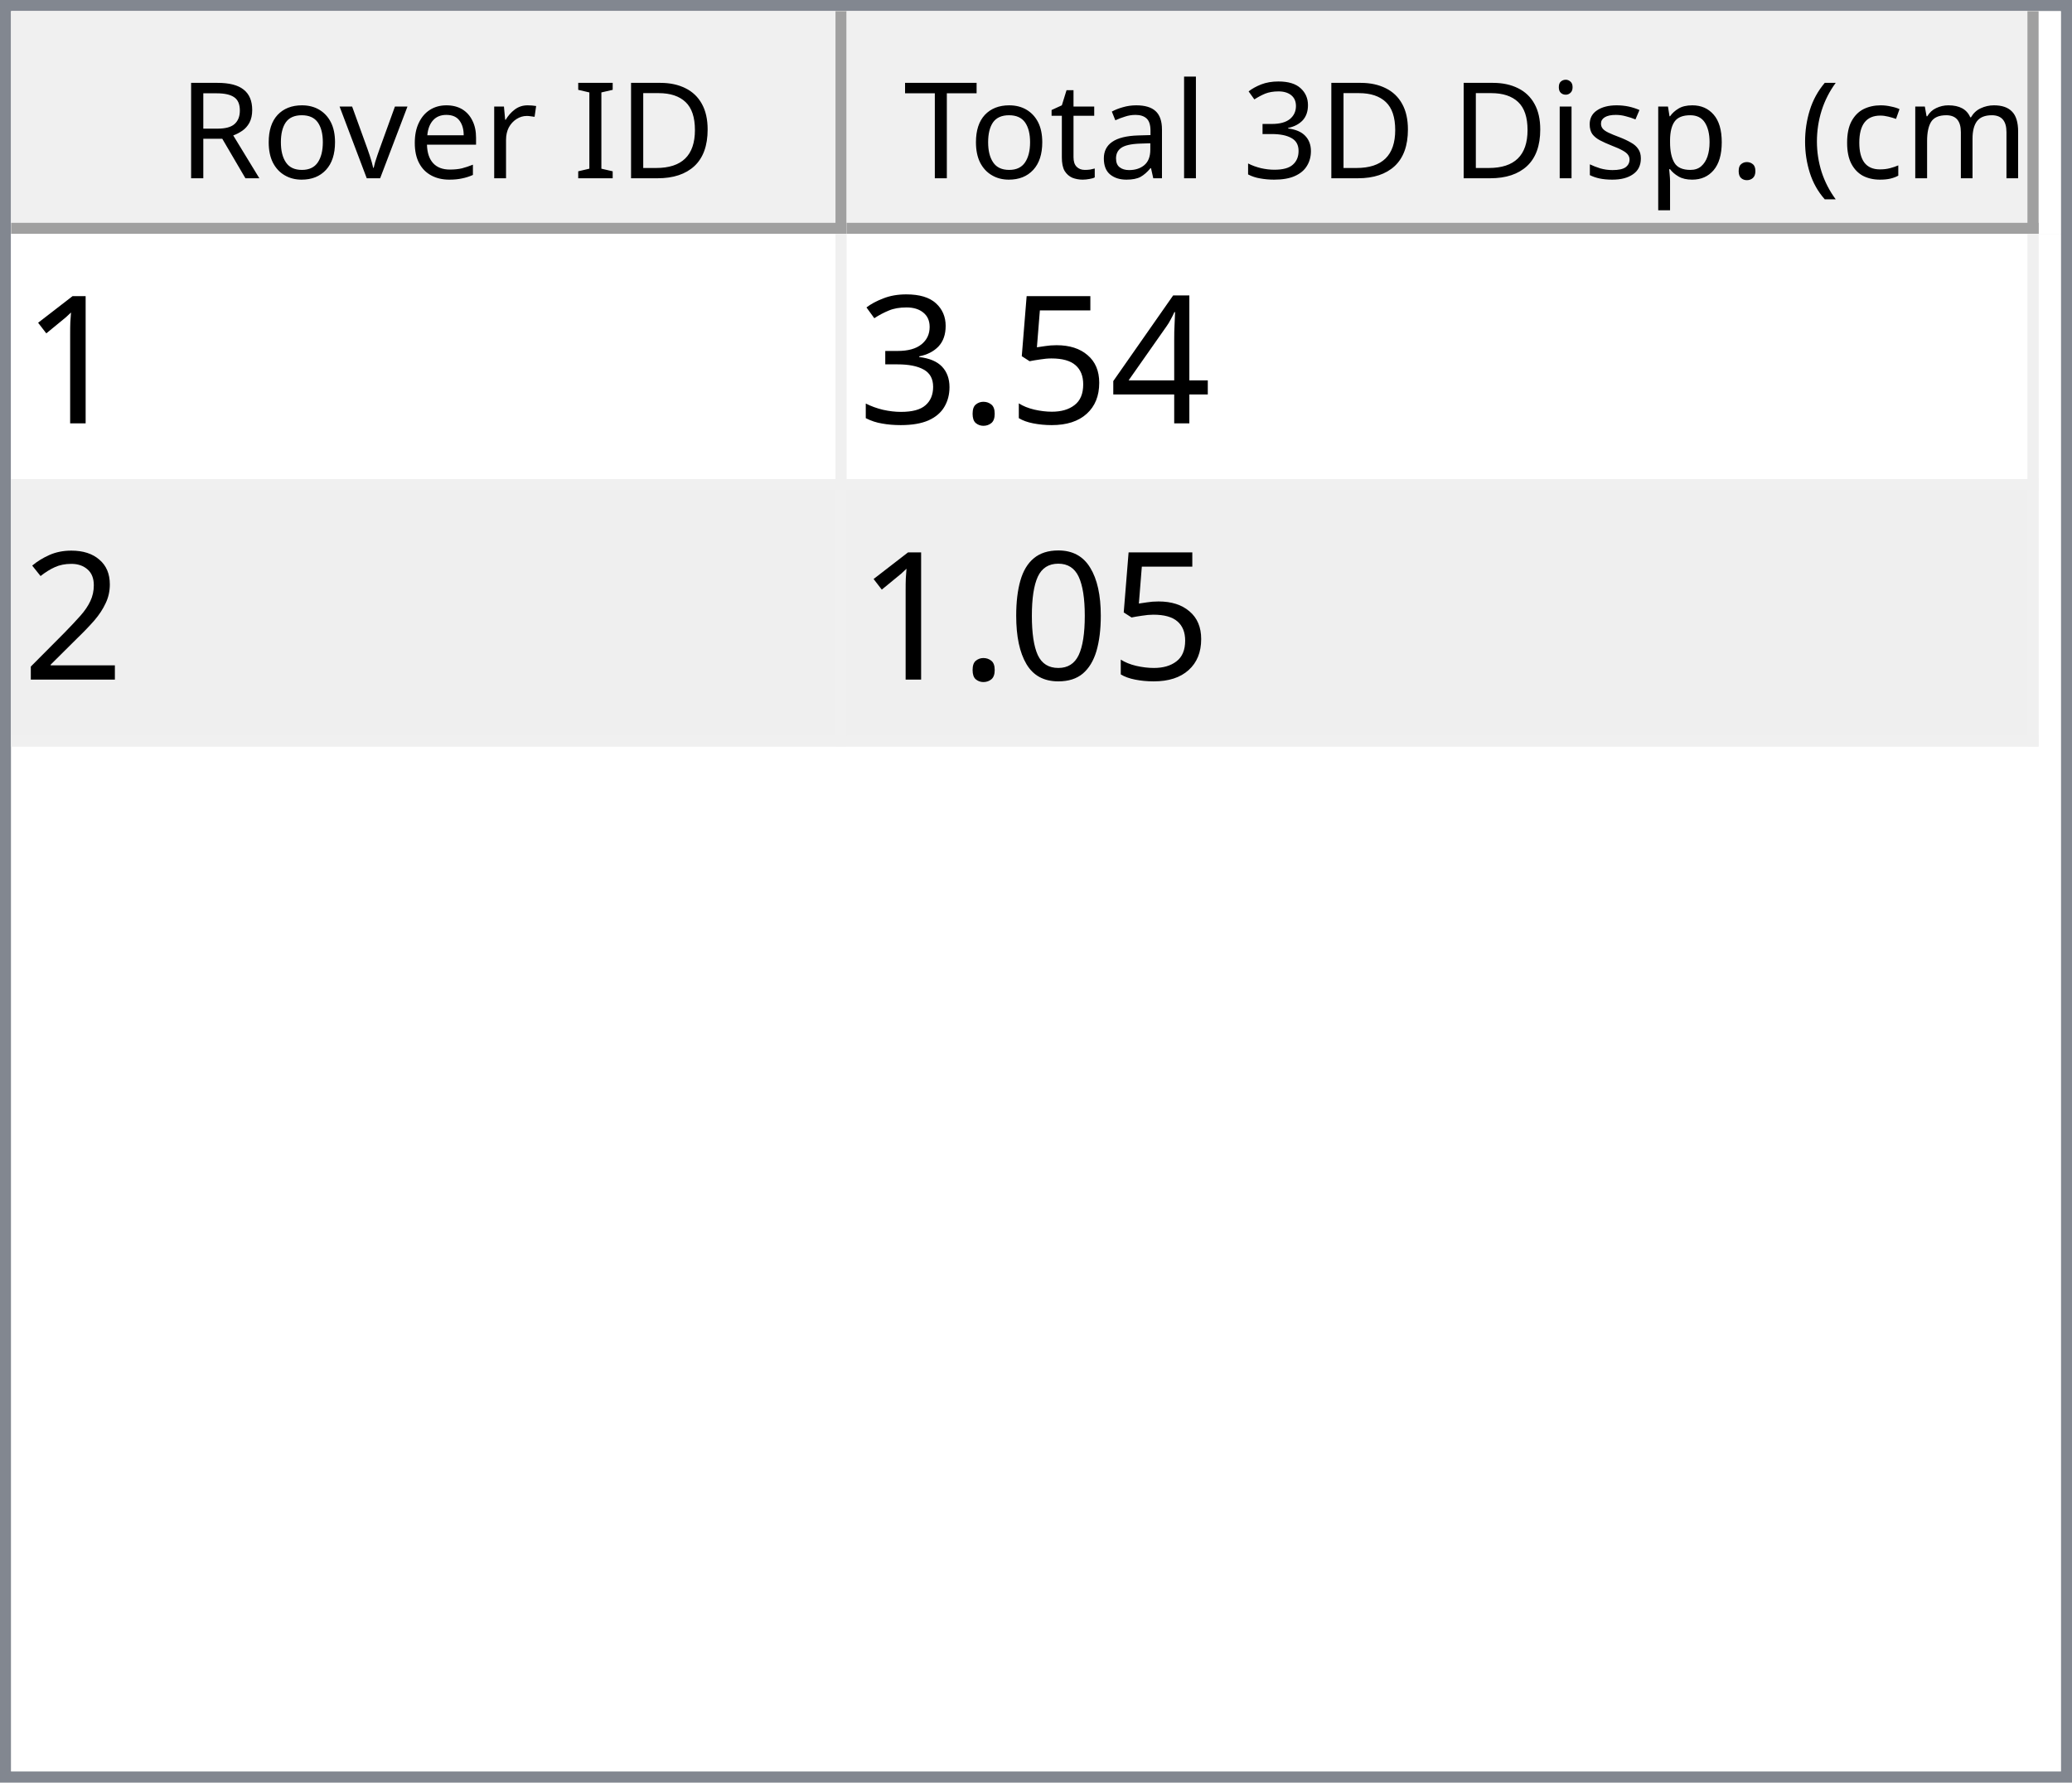
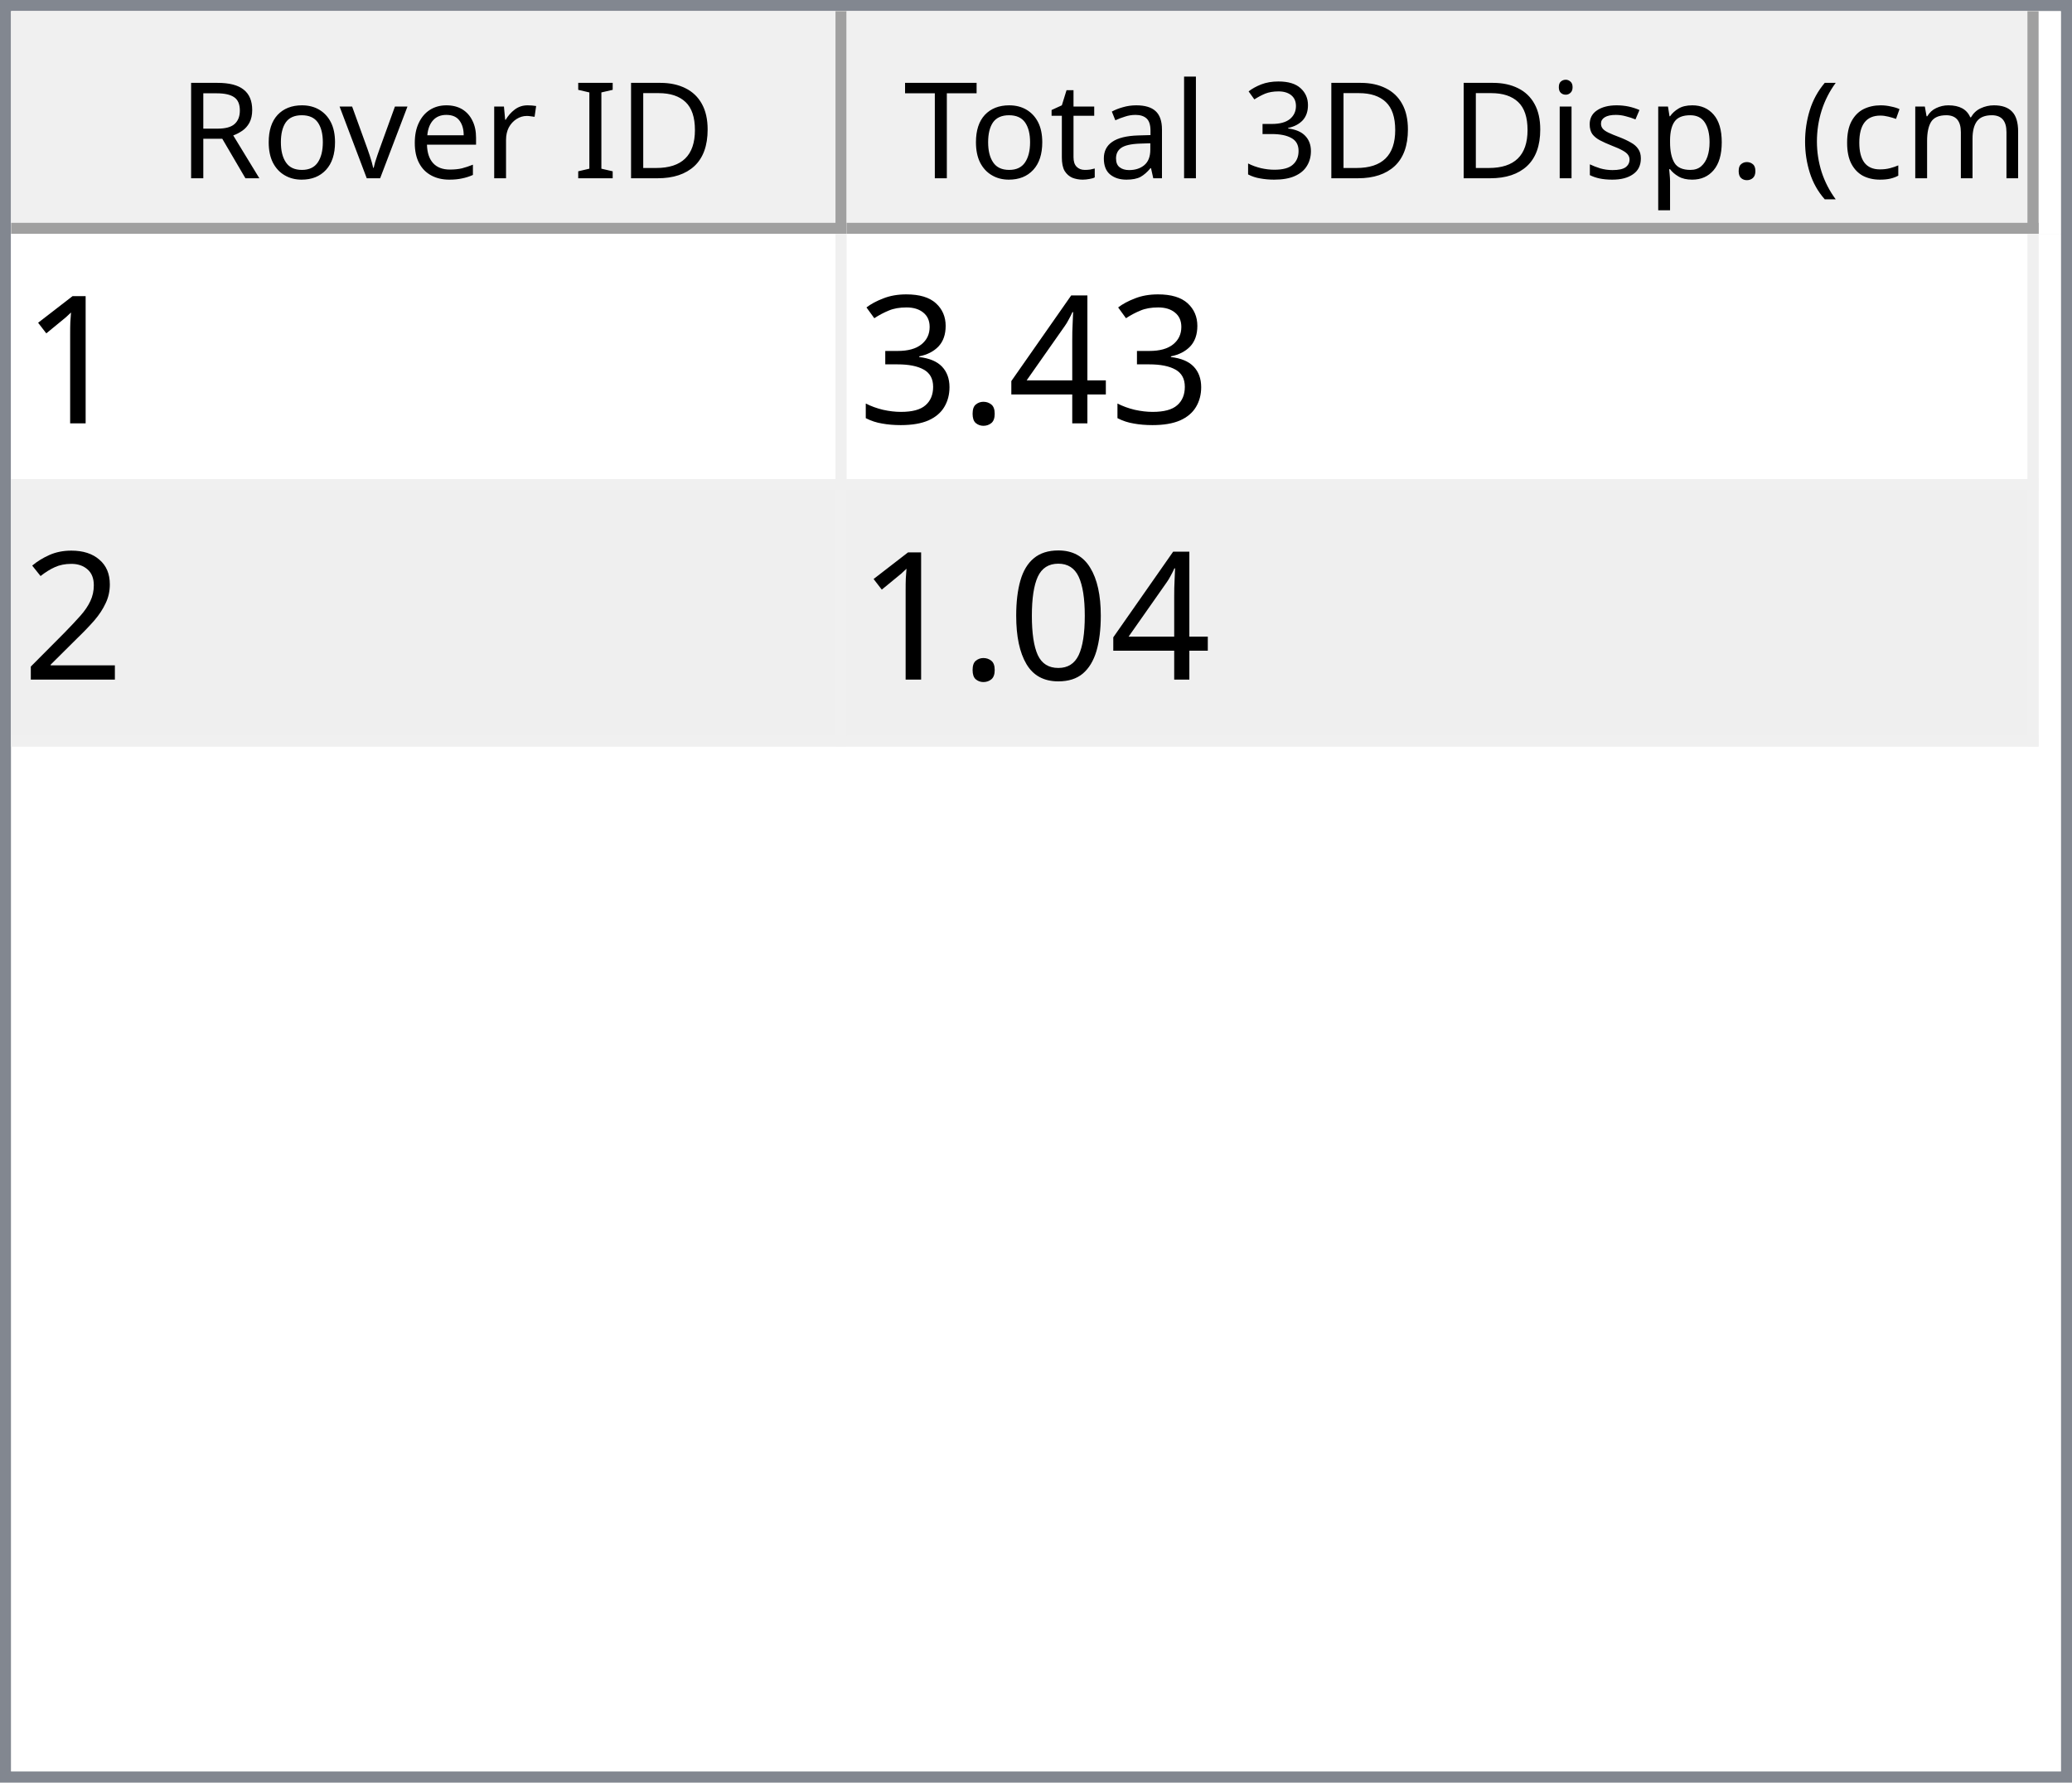
<svg xmlns="http://www.w3.org/2000/svg" style="fill-opacity:1; color-rendering:auto; color-interpolation:auto; text-rendering:auto; stroke:black; stroke-linecap:square; stroke-miterlimit:10; shape-rendering:auto; stroke-opacity:1; fill:black; stroke-dasharray:none; font-weight:normal; stroke-width:1; font-family:'Dialog'; font-style:normal; stroke-linejoin:miter; font-size:12px; stroke-dashoffset:0; image-rendering:auto;" width="186" height="160">
  <defs id="genericDefs" />
  <g>
    <defs id="defs1">
      <clipPath clipPathUnits="userSpaceOnUse" id="clipPath1">
        <path d="M0 0 L186 0 L186 160 L0 160 L0 0 Z" />
      </clipPath>
      <clipPath clipPathUnits="userSpaceOnUse" id="clipPath2">
        <path d="M0 0 L0 160 L186 160 L186 0 Z" />
      </clipPath>
      <clipPath clipPathUnits="userSpaceOnUse" id="clipPath3">
        <path d="M0 0 L0 20 L184 20 L184 0 Z" />
      </clipPath>
      <clipPath clipPathUnits="userSpaceOnUse" id="clipPath4">
        <path d="M0 0 L0 20 L75 20 L75 0 Z" />
      </clipPath>
      <clipPath clipPathUnits="userSpaceOnUse" id="clipPath5">
        <path d="M1 1 L1 19 L74 19 L74 1 Z" />
      </clipPath>
      <clipPath clipPathUnits="userSpaceOnUse" id="clipPath6">
        <path d="M0 0 L0 18 L73 18 L73 0 Z" />
      </clipPath>
      <clipPath clipPathUnits="userSpaceOnUse" id="clipPath7">
        <path d="M-0.5 -0.5 L-0.5 19.5 L74.5 19.5 L74.5 -0.5 Z" />
      </clipPath>
      <clipPath clipPathUnits="userSpaceOnUse" id="clipPath8">
        <path d="M0 0 L0 20 L107 20 L107 0 Z" />
      </clipPath>
      <clipPath clipPathUnits="userSpaceOnUse" id="clipPath9">
        <path d="M1 1 L1 19 L106 19 L106 1 Z" />
      </clipPath>
      <clipPath clipPathUnits="userSpaceOnUse" id="clipPath10">
        <path d="M0 0 L0 18 L105 18 L105 0 Z" />
      </clipPath>
      <clipPath clipPathUnits="userSpaceOnUse" id="clipPath11">
        <path d="M-0.5 -0.5 L-0.5 19.5 L106.5 19.5 L106.5 -0.5 Z" />
      </clipPath>
      <clipPath clipPathUnits="userSpaceOnUse" id="clipPath12">
        <path d="M0 0 L0 138 L184 138 L184 0 Z" />
      </clipPath>
      <clipPath clipPathUnits="userSpaceOnUse" id="clipPath13">
        <path d="M0 0 L0 46 L182 46 L182 0 Z" />
      </clipPath>
      <clipPath clipPathUnits="userSpaceOnUse" id="clipPath14">
        <path d="M-0.5 -0.5 L-0.5 45.5 L181.5 45.5 L181.5 -0.5 Z" />
      </clipPath>
      <clipPath clipPathUnits="userSpaceOnUse" id="clipPath15">
        <path d="M0 0 L0 22 L74 22 L74 0 Z" />
      </clipPath>
      <clipPath clipPathUnits="userSpaceOnUse" id="clipPath16">
        <path d="M0 0 L0 22 L106 22 L106 0 Z" />
      </clipPath>
      <font horiz-adv-x="64.551" id="font1">
        <font-face ascent="107.91" descent="25.098" units-per-em="100" style="font-style:normal; font-family:Segoe UI; font-weight:normal;" />
        <missing-glyph horiz-adv-x="64.551" d="M8.109 0 L8.109 68.266 L56.453 68.266 L56.453 0 L8.109 0 ZM15.328 7.234 L49.219 7.234 L49.219 61.031 L15.328 61.031 L15.328 7.234 Z" />
        <glyph unicode="D" horiz-adv-x="70.117" d="M9.188 0 L9.188 70.016 L28.516 70.016 Q65.531 70.016 65.531 35.891 Q65.531 19.672 55.25 9.836 Q44.969 0 27.734 0 L9.188 0 ZM17.391 62.594 L17.391 7.422 L27.828 7.422 Q41.609 7.422 49.273 14.797 Q56.938 22.172 56.938 35.688 Q56.938 62.594 28.328 62.594 L17.391 62.594 Z" />
        <glyph unicode="I" horiz-adv-x="26.611" d="M17.391 0 L9.188 0 L9.188 70.016 L17.391 70.016 L17.391 0 Z" />
        <glyph unicode=" " horiz-adv-x="27.393" d="" />
        <glyph unicode="r" horiz-adv-x="34.766" d="M34.188 41.891 Q32.078 43.5 28.125 43.5 Q23 43.5 19.555 38.672 Q16.109 33.844 16.109 25.484 L16.109 0 L8.109 0 L8.109 50 L16.109 50 L16.109 39.703 L16.312 39.703 Q18.016 44.969 21.531 47.922 Q25.047 50.875 29.391 50.875 Q32.516 50.875 34.188 50.203 L34.188 41.891 Z" />
        <glyph unicode="e" horiz-adv-x="52.295" d="M48.297 23 L12.984 23 Q13.188 14.656 17.484 10.109 Q21.781 5.562 29.297 5.562 Q37.75 5.562 44.828 11.141 L44.828 3.609 Q38.234 -1.172 27.391 -1.172 Q16.797 -1.172 10.742 5.641 Q4.688 12.453 4.688 24.812 Q4.688 36.469 11.305 43.82 Q17.922 51.172 27.734 51.172 Q37.547 51.172 42.922 44.828 Q48.297 38.484 48.297 27.203 L48.297 23 ZM40.094 29.781 Q40.047 36.719 36.75 40.578 Q33.453 44.438 27.594 44.438 Q21.922 44.438 17.969 40.383 Q14.016 36.328 13.094 29.781 L40.094 29.781 Z" />
        <glyph unicode="v" horiz-adv-x="47.9" d="M47.406 50 L27.484 0 L19.625 0 L0.688 50 L9.469 50 L22.172 13.672 Q23.578 9.672 23.922 6.688 L24.125 6.688 Q24.609 10.453 25.688 13.484 L38.969 50 L47.406 50 Z" />
        <glyph unicode="o" horiz-adv-x="58.594" d="M29 -1.172 Q17.922 -1.172 11.305 5.836 Q4.688 12.844 4.688 24.422 Q4.688 37.016 11.57 44.094 Q18.453 51.172 30.172 51.172 Q41.359 51.172 47.633 44.289 Q53.906 37.406 53.906 25.203 Q53.906 13.234 47.141 6.031 Q40.375 -1.172 29 -1.172 ZM29.594 44.438 Q21.875 44.438 17.383 39.188 Q12.891 33.938 12.891 24.703 Q12.891 15.828 17.43 10.695 Q21.969 5.562 29.594 5.562 Q37.359 5.562 41.531 10.594 Q45.703 15.625 45.703 24.906 Q45.703 34.281 41.531 39.359 Q37.359 44.438 29.594 44.438 Z" />
        <glyph unicode="R" horiz-adv-x="59.814" d="M59.375 0 L49.609 0 L37.891 19.625 Q36.281 22.359 34.766 24.289 Q33.25 26.219 31.664 27.438 Q30.078 28.656 28.25 29.219 Q26.422 29.781 24.125 29.781 L17.391 29.781 L17.391 0 L9.188 0 L9.188 70.016 L30.078 70.016 Q34.672 70.016 38.555 68.867 Q42.438 67.719 45.289 65.375 Q48.141 63.031 49.758 59.547 Q51.375 56.062 51.375 51.375 Q51.375 47.703 50.273 44.656 Q49.172 41.609 47.148 39.211 Q45.125 36.812 42.266 35.133 Q39.406 33.453 35.844 32.516 L35.844 32.328 Q37.594 31.547 38.891 30.547 Q40.188 29.547 41.359 28.18 Q42.531 26.812 43.68 25.078 Q44.828 23.344 46.234 21.047 L59.375 0 ZM17.391 62.594 L17.391 37.203 L28.516 37.203 Q31.594 37.203 34.203 38.133 Q36.812 39.062 38.719 40.797 Q40.625 42.531 41.703 45.047 Q42.781 47.562 42.781 50.688 Q42.781 56.297 39.141 59.445 Q35.5 62.594 28.609 62.594 L17.391 62.594 Z" />
        <glyph unicode=")" horiz-adv-x="30.176" d="M8.297 -15.922 L1.172 -15.922 Q16.406 2.344 16.406 26.812 Q16.406 51.469 1.078 70.016 L8.297 70.016 Q23.531 52.156 23.531 26.703 Q23.531 1.375 8.297 -15.922 Z" />
        <glyph unicode="m" horiz-adv-x="86.133" d="M79.109 0 L71.094 0 L71.094 28.719 Q71.094 37.016 68.531 40.727 Q65.969 44.438 59.906 44.438 Q54.781 44.438 51.195 39.75 Q47.609 35.062 47.609 28.516 L47.609 0 L39.594 0 L39.594 29.688 Q39.594 44.438 28.219 44.438 Q22.953 44.438 19.531 40.016 Q16.109 35.594 16.109 28.516 L16.109 0 L8.109 0 L8.109 50 L16.109 50 L16.109 42.094 L16.312 42.094 Q21.625 51.172 31.844 51.172 Q36.969 51.172 40.773 48.312 Q44.578 45.453 46 40.828 Q51.562 51.172 62.594 51.172 Q79.109 51.172 79.109 30.812 L79.109 0 Z" />
        <glyph unicode="c" horiz-adv-x="46.191" d="M42.188 2.297 Q36.422 -1.172 28.516 -1.172 Q17.828 -1.172 11.258 5.789 Q4.688 12.75 4.688 23.828 Q4.688 36.188 11.766 43.68 Q18.844 51.172 30.672 51.172 Q37.25 51.172 42.281 48.734 L42.281 40.531 Q36.719 44.438 30.375 44.438 Q22.703 44.438 17.797 38.945 Q12.891 33.453 12.891 24.516 Q12.891 15.719 17.508 10.641 Q22.125 5.562 29.891 5.562 Q36.422 5.562 42.188 9.906 L42.188 2.297 Z" />
        <glyph unicode="(" horiz-adv-x="30.176" d="M29.109 -15.922 L21.969 -15.922 Q6.844 1.375 6.844 26.703 Q6.844 52.156 21.969 70.016 L29.203 70.016 Q13.875 51.469 13.875 26.812 Q13.875 2.344 29.109 -15.922 Z" />
        <glyph unicode="." horiz-adv-x="21.68" d="M10.891 -1.078 Q8.641 -1.078 7.055 0.539 Q5.469 2.156 5.469 4.391 Q5.469 6.641 7.055 8.273 Q8.641 9.906 10.891 9.906 Q13.188 9.906 14.797 8.273 Q16.406 6.641 16.406 4.391 Q16.406 2.156 14.797 0.539 Q13.188 -1.078 10.891 -1.078 Z" />
        <glyph unicode="p" horiz-adv-x="58.789" d="M16.312 7.234 L16.109 7.234 L16.109 -23 L8.109 -23 L8.109 50 L16.109 50 L16.109 41.219 L16.312 41.219 Q22.219 51.172 33.594 51.172 Q43.266 51.172 48.688 44.461 Q54.109 37.75 54.109 26.469 Q54.109 13.922 48 6.375 Q41.891 -1.172 31.297 -1.172 Q21.578 -1.172 16.312 7.234 ZM16.109 27.391 L16.109 20.406 Q16.109 14.203 20.141 9.883 Q24.172 5.562 30.375 5.562 Q37.641 5.562 41.773 11.133 Q45.906 16.703 45.906 26.609 Q45.906 34.969 42.047 39.703 Q38.188 44.438 31.594 44.438 Q24.609 44.438 20.359 39.578 Q16.109 34.719 16.109 27.391 Z" />
        <glyph unicode="s" horiz-adv-x="42.432" d="M5.078 1.812 L5.078 10.406 Q11.625 5.562 19.484 5.562 Q30.031 5.562 30.031 12.594 Q30.031 14.594 29.125 15.992 Q28.219 17.391 26.68 18.461 Q25.141 19.531 23.07 20.383 Q21 21.234 18.609 22.172 Q15.281 23.484 12.766 24.828 Q10.25 26.172 8.57 27.859 Q6.891 29.547 6.031 31.695 Q5.172 33.844 5.172 36.719 Q5.172 40.234 6.789 42.945 Q8.406 45.656 11.086 47.484 Q13.766 49.312 17.211 50.242 Q20.656 51.172 24.312 51.172 Q30.812 51.172 35.938 48.922 L35.938 40.828 Q30.422 44.438 23.25 44.438 Q21 44.438 19.195 43.922 Q17.391 43.406 16.094 42.477 Q14.797 41.547 14.086 40.258 Q13.375 38.969 13.375 37.406 Q13.375 35.453 14.086 34.133 Q14.797 32.812 16.164 31.789 Q17.531 30.766 19.484 29.938 Q21.438 29.109 23.922 28.125 Q27.25 26.859 29.883 25.516 Q32.516 24.172 34.375 22.484 Q36.234 20.797 37.234 18.602 Q38.234 16.406 38.234 13.375 Q38.234 9.672 36.602 6.938 Q34.969 4.203 32.234 2.398 Q29.5 0.594 25.93 -0.289 Q22.359 -1.172 18.453 -1.172 Q10.75 -1.172 5.078 1.812 Z" />
        <glyph unicode="i" horiz-adv-x="24.219" d="M12.203 62.703 Q10.062 62.703 8.547 64.164 Q7.031 65.625 7.031 67.875 Q7.031 70.125 8.547 71.609 Q10.062 73.094 12.203 73.094 Q14.406 73.094 15.945 71.609 Q17.484 70.125 17.484 67.875 Q17.484 65.719 15.945 64.211 Q14.406 62.703 12.203 62.703 ZM16.109 0 L8.109 0 L8.109 50 L16.109 50 L16.109 0 Z" />
        <glyph unicode="3" horiz-adv-x="53.906" d="M46.531 19.828 Q46.531 15.094 44.75 11.211 Q42.969 7.328 39.719 4.57 Q36.469 1.812 31.93 0.297 Q27.391 -1.219 21.922 -1.219 Q11.922 -1.219 6 2.594 L6 11.188 Q13.094 5.609 22.219 5.609 Q25.875 5.609 28.828 6.539 Q31.781 7.469 33.906 9.227 Q36.031 10.984 37.18 13.477 Q38.328 15.969 38.328 19.094 Q38.328 32.812 18.797 32.812 L12.984 32.812 L12.984 39.594 L18.5 39.594 Q35.797 39.594 35.797 52.484 Q35.797 64.406 22.609 64.406 Q15.188 64.406 8.688 59.422 L8.688 67.188 Q15.375 71.188 24.609 71.188 Q29 71.188 32.57 69.969 Q36.141 68.75 38.68 66.555 Q41.219 64.359 42.609 61.281 Q44 58.203 44 54.5 Q44 40.672 30.031 36.719 L30.031 36.531 Q33.594 36.141 36.625 34.797 Q39.656 33.453 41.852 31.305 Q44.047 29.156 45.289 26.25 Q46.531 23.344 46.531 19.828 Z" />
        <glyph unicode="l" horiz-adv-x="24.219" d="M16.109 0 L8.109 0 L8.109 74.031 L16.109 74.031 L16.109 0 Z" />
        <glyph unicode="a" horiz-adv-x="50.879" d="M43.891 0 L35.891 0 L35.891 7.812 L35.688 7.812 Q30.469 -1.172 20.312 -1.172 Q12.844 -1.172 8.617 2.781 Q4.391 6.734 4.391 13.281 Q4.391 27.297 20.906 29.594 L35.891 31.688 Q35.891 44.438 25.594 44.438 Q16.547 44.438 9.281 38.281 L9.281 46.484 Q16.656 51.172 26.266 51.172 Q43.891 51.172 43.891 32.516 L43.891 0 ZM35.891 25.297 L23.828 23.641 Q18.266 22.859 15.43 20.875 Q12.594 18.891 12.594 13.875 Q12.594 10.203 15.211 7.883 Q17.828 5.562 22.172 5.562 Q28.125 5.562 32.008 9.742 Q35.891 13.922 35.891 20.312 L35.891 25.297 Z" />
        <glyph unicode="t" horiz-adv-x="33.887" d="M31.297 0.484 Q28.469 -1.078 23.828 -1.078 Q10.688 -1.078 10.688 13.578 L10.688 43.172 L2.094 43.172 L2.094 50 L10.688 50 L10.688 62.203 L18.703 64.797 L18.703 50 L31.297 50 L31.297 43.172 L18.703 43.172 L18.703 14.984 Q18.703 9.969 20.414 7.82 Q22.125 5.672 26.078 5.672 Q29.109 5.672 31.297 7.328 L31.297 0.484 Z" />
        <glyph unicode="T" horiz-adv-x="52.393" d="M50.594 62.594 L30.375 62.594 L30.375 0 L22.172 0 L22.172 62.594 L2 62.594 L2 70.016 L50.594 70.016 L50.594 62.594 Z" />
      </font>
      <font horiz-adv-x="75.0" id="font2">
        <font-face ascent="100.537" descent="21.973" units-per-em="100" style="font-style:normal; font-family:sans-serif; font-weight:normal;" />
        <missing-glyph horiz-adv-x="75.0" d="M12.5 0 L12.5 62.5 L62.5 62.5 L62.5 0 L12.5 0 ZM14.062 1.562 L60.938 1.562 L60.938 60.938 L14.062 60.938 L14.062 1.562 Z" />
        <glyph unicode="1" horiz-adv-x="55.615" d="M37.25 0 L28.469 0 L28.469 56 Q25.297 52.984 20.141 49.953 Q14.984 46.922 10.891 45.406 L10.891 53.906 Q18.266 57.375 23.781 62.305 Q29.297 67.234 31.594 71.875 L37.25 71.875 L37.25 0 Z" />
        <glyph unicode="4" horiz-adv-x="55.615" d="M32.328 0 L32.328 17.141 L1.266 17.141 L1.266 25.203 L33.938 71.578 L41.109 71.578 L41.109 25.203 L50.781 25.203 L50.781 17.141 L41.109 17.141 L41.109 0 L32.328 0 ZM32.328 25.203 L32.328 57.469 L9.906 25.203 L32.328 25.203 Z" />
-         <glyph unicode="5" horiz-adv-x="55.615" d="M4.156 18.75 L13.375 19.531 Q14.406 12.797 18.141 9.398 Q21.875 6 27.156 6 Q33.5 6 37.891 10.789 Q42.281 15.578 42.281 23.484 Q42.281 31 38.062 35.352 Q33.844 39.703 27 39.703 Q22.75 39.703 19.336 37.773 Q15.922 35.844 13.969 32.766 L5.719 33.844 L12.641 70.609 L48.25 70.609 L48.25 62.203 L19.672 62.203 L15.828 42.969 Q22.266 47.469 29.344 47.469 Q38.719 47.469 45.164 40.969 Q51.609 34.469 51.609 24.266 Q51.609 14.547 45.953 7.469 Q39.062 -1.219 27.156 -1.219 Q17.391 -1.219 11.211 4.25 Q5.031 9.719 4.156 18.75 Z" />
        <glyph unicode="." horiz-adv-x="27.783" d="M9.078 0 L9.078 10.016 L19.094 10.016 L19.094 0 L9.078 0 Z" />
        <glyph unicode="3" horiz-adv-x="55.615" d="M4.203 18.891 L12.984 20.062 Q14.5 12.594 18.141 9.297 Q21.781 6 27 6 Q33.203 6 37.477 10.297 Q41.75 14.594 41.75 20.953 Q41.75 27 37.797 30.93 Q33.844 34.859 27.734 34.859 Q25.25 34.859 21.531 33.891 L22.516 41.609 Q23.391 41.5 23.922 41.5 Q29.547 41.5 34.039 44.43 Q38.531 47.359 38.531 53.469 Q38.531 58.297 35.258 61.477 Q31.984 64.656 26.812 64.656 Q21.688 64.656 18.266 61.43 Q14.844 58.203 13.875 51.766 L5.078 53.328 Q6.688 62.156 12.398 67.016 Q18.109 71.875 26.609 71.875 Q32.469 71.875 37.398 69.359 Q42.328 66.844 44.945 62.5 Q47.562 58.156 47.562 53.266 Q47.562 48.641 45.07 44.828 Q42.578 41.016 37.703 38.766 Q44.047 37.312 47.562 32.695 Q51.078 28.078 51.078 21.141 Q51.078 11.766 44.242 5.25 Q37.406 -1.266 26.953 -1.266 Q17.531 -1.266 11.305 4.352 Q5.078 9.969 4.203 18.891 Z" />
        <glyph unicode="2" horiz-adv-x="55.615" d="M50.344 8.453 L50.344 0 L3.031 0 Q2.938 3.172 4.047 6.109 Q5.859 10.938 9.836 15.625 Q13.812 20.312 21.344 26.469 Q33.016 36.031 37.117 41.625 Q41.219 47.219 41.219 52.203 Q41.219 57.422 37.477 61.008 Q33.734 64.594 27.734 64.594 Q21.391 64.594 17.578 60.789 Q13.766 56.984 13.719 50.25 L4.688 51.172 Q5.609 61.281 11.664 66.578 Q17.719 71.875 27.938 71.875 Q38.234 71.875 44.242 66.164 Q50.25 60.453 50.25 52 Q50.25 47.703 48.492 43.555 Q46.734 39.406 42.656 34.812 Q38.578 30.219 29.109 22.219 Q21.188 15.578 18.945 13.211 Q16.703 10.844 15.234 8.453 L50.344 8.453 Z" />
        <glyph unicode="0" horiz-adv-x="55.615" d="M4.156 35.297 Q4.156 48 6.766 55.742 Q9.375 63.484 14.523 67.68 Q19.672 71.875 27.484 71.875 Q33.25 71.875 37.594 69.555 Q41.938 67.234 44.773 62.867 Q47.609 58.5 49.219 52.227 Q50.828 45.953 50.828 35.297 Q50.828 22.703 48.242 14.969 Q45.656 7.234 40.508 3.008 Q35.359 -1.219 27.484 -1.219 Q17.141 -1.219 11.234 6.203 Q4.156 15.141 4.156 35.297 ZM13.188 35.297 Q13.188 17.672 17.312 11.836 Q21.438 6 27.484 6 Q33.547 6 37.672 11.859 Q41.797 17.719 41.797 35.297 Q41.797 52.984 37.672 58.789 Q33.547 64.594 27.391 64.594 Q21.344 64.594 17.719 59.469 Q13.188 52.938 13.188 35.297 Z" />
      </font>
    </defs>
    <g style="fill:white; stroke:white;">
      <rect x="0" y="0" width="186" style="clip-path:url(#clipPath1); stroke:none;" height="160" />
    </g>
    <g style="fill:white; text-rendering:optimizeSpeed; color-rendering:optimizeSpeed; image-rendering:optimizeSpeed; shape-rendering:crispEdges; stroke:white; color-interpolation:sRGB;">
      <rect x="0" width="186" height="160" y="0" style="stroke:none;" />
      <path style="stroke:none;" d="M0 160 L186 160 L186 0 L0 0 Z" />
    </g>
    <g style="fill:rgb(240,240,240); font-family:'Segoe UI'; stroke:rgb(240,240,240);">
      <rect x="0" y="0" width="186" style="clip-path:url(#clipPath2); stroke:none;" height="160" />
    </g>
    <g style="fill:rgb(130,135,144); font-family:'Segoe UI'; stroke:rgb(130,135,144);">
      <path d="M0 0 L186 0 L186 160 L0 160 L0 0 ZM1 1 L185 1 L185 159 L1 159 L1 1 Z" style="fill-rule:evenodd; clip-path:url(#clipPath2); stroke:none;" />
    </g>
    <g style="fill:white; font-family:'Segoe UI'; stroke:white;" transform="translate(1,1)">
      <rect x="0" y="0" width="184" style="clip-path:url(#clipPath3); stroke:none;" height="20" />
    </g>
    <g style="fill:rgb(240,240,240); font-family:'Segoe UI'; stroke:rgb(240,240,240);" transform="translate(1,1)">
      <rect x="0" y="0" width="75" style="clip-path:url(#clipPath4); stroke:none;" height="20" />
    </g>
    <g style="font-family:'Segoe UI';" transform="translate(2,2)">
      <text x="14" xml:space="preserve" y="14" style="clip-path:url(#clipPath6); stroke:none;">Rover ID</text>
    </g>
    <g style="fill:rgb(160,160,160); font-family:'Segoe UI'; stroke:rgb(160,160,160); stroke-linejoin:bevel;" transform="translate(1.5,1.5)">
      <line x1="74" x2="74" y1="0" style="fill:none; clip-path:url(#clipPath7);" y2="19" />
    </g>
    <g style="fill:rgb(160,160,160); font-family:'Segoe UI'; stroke:rgb(160,160,160); stroke-linejoin:bevel;" transform="matrix(1,0,0,1,1,1) translate(0.5,0.5)">
      <line x1="0" x2="74" y1="19" style="fill:none; clip-path:url(#clipPath7);" y2="19" />
    </g>
    <g style="fill:rgb(240,240,240); font-family:'Segoe UI'; stroke:rgb(240,240,240);" transform="translate(76,1)">
      <rect x="0" y="0" width="107" style="clip-path:url(#clipPath8); stroke:none;" height="20" />
    </g>
    <g style="font-family:'Segoe UI';" transform="translate(77,2)">
      <text x="1" xml:space="preserve" y="14" style="clip-path:url(#clipPath10); stroke:none;"> Total 3D Disp. (cm)</text>
    </g>
    <g style="fill:rgb(160,160,160); font-family:'Segoe UI'; stroke:rgb(160,160,160); stroke-linejoin:bevel;" transform="translate(76.5,1.5)">
      <line x1="106" x2="106" y1="0" style="fill:none; clip-path:url(#clipPath11);" y2="19" />
    </g>
    <g style="fill:rgb(160,160,160); font-family:'Segoe UI'; stroke:rgb(160,160,160); stroke-linejoin:bevel;" transform="matrix(1,0,0,1,76,1) translate(0.5,0.5)">
      <line x1="0" x2="106" y1="19" style="fill:none; clip-path:url(#clipPath11);" y2="19" />
    </g>
    <g style="fill:white; font-family:'Segoe UI'; stroke:white;" transform="translate(1,21)">
      <rect x="0" y="0" width="184" style="clip-path:url(#clipPath12); stroke:none;" height="138" />
    </g>
    <g style="fill:rgb(240,240,240); font-size:16px; font-family:sans-serif; stroke:rgb(240,240,240);" transform="translate(1,21)">
      <rect x="0" y="0" width="182" style="clip-path:url(#clipPath13); stroke:none;" height="46" />
      <line transform="translate(0.5,0.5)" x1="0" x2="181" y1="22" style="clip-path:url(#clipPath14); fill:none; stroke-linejoin:bevel;" y2="22" />
    </g>
    <g transform="matrix(1,0,0,1,1,21) translate(0.5,0.5)" style="fill:rgb(240,240,240); font-size:16px; font-family:sans-serif; stroke:rgb(240,240,240); stroke-linejoin:bevel;">
      <line x1="0" x2="181" y1="45" style="fill:none; clip-path:url(#clipPath14);" y2="45" />
    </g>
    <g transform="matrix(1,0,0,1,1,21) translate(0.5,0.5)" style="fill:rgb(240,240,240); font-size:16px; font-family:sans-serif; stroke:rgb(240,240,240); stroke-linejoin:bevel;">
      <line x1="74" x2="74" y1="0" style="fill:none; clip-path:url(#clipPath14);" y2="45" />
    </g>
    <g transform="matrix(1,0,0,1,1,21) translate(0.5,0.5)" style="fill:rgb(240,240,240); font-size:16px; font-family:sans-serif; stroke:rgb(240,240,240); stroke-linejoin:bevel;">
      <line x1="181" x2="181" y1="0" style="fill:none; clip-path:url(#clipPath14);" y2="45" />
    </g>
    <g style="fill:white; font-size:16px; font-family:sans-serif; stroke:white;" transform="matrix(1,0,0,1,1,21)">
      <rect x="0" y="0" width="74" style="clip-path:url(#clipPath15); stroke:none;" height="22" />
      <text x="1" y="17" style="fill:black; clip-path:url(#clipPath15); stroke:none;" xml:space="preserve">1</text>
    </g>
    <g style="fill:white; font-size:16px; font-family:sans-serif; stroke:white;" transform="matrix(1,0,0,1,1,21) translate(75,0)">
      <rect x="0" y="0" width="106" style="clip-path:url(#clipPath16); stroke:none;" height="22" />
-       <text x="1" y="17" style="fill:black; clip-path:url(#clipPath16); stroke:none;" xml:space="preserve">3.54</text>
+       <text x="1" y="17" style="fill:black; clip-path:url(#clipPath16); stroke:none;" xml:space="preserve">3.43</text>
    </g>
    <g style="fill:rgb(239,239,239); font-size:16px; font-family:sans-serif; stroke:rgb(239,239,239);" transform="matrix(1,0,0,1,1,21) translate(0,23)">
      <rect x="0" y="0" width="74" style="clip-path:url(#clipPath15); stroke:none;" height="22" />
      <text x="1" y="17" style="fill:black; clip-path:url(#clipPath15); stroke:none;" xml:space="preserve">2</text>
    </g>
    <g style="fill:rgb(239,239,239); font-size:16px; font-family:sans-serif; stroke:rgb(239,239,239);" transform="matrix(1,0,0,1,1,21) translate(75,23)">
      <rect x="0" y="0" width="106" style="clip-path:url(#clipPath16); stroke:none;" height="22" />
-       <text x="1" y="17" style="fill:black; clip-path:url(#clipPath16); stroke:none;" xml:space="preserve">1.05</text>
+       <text x="1" y="17" style="fill:black; clip-path:url(#clipPath16); stroke:none;" xml:space="preserve">1.04</text>
    </g>
  </g>
</svg>
